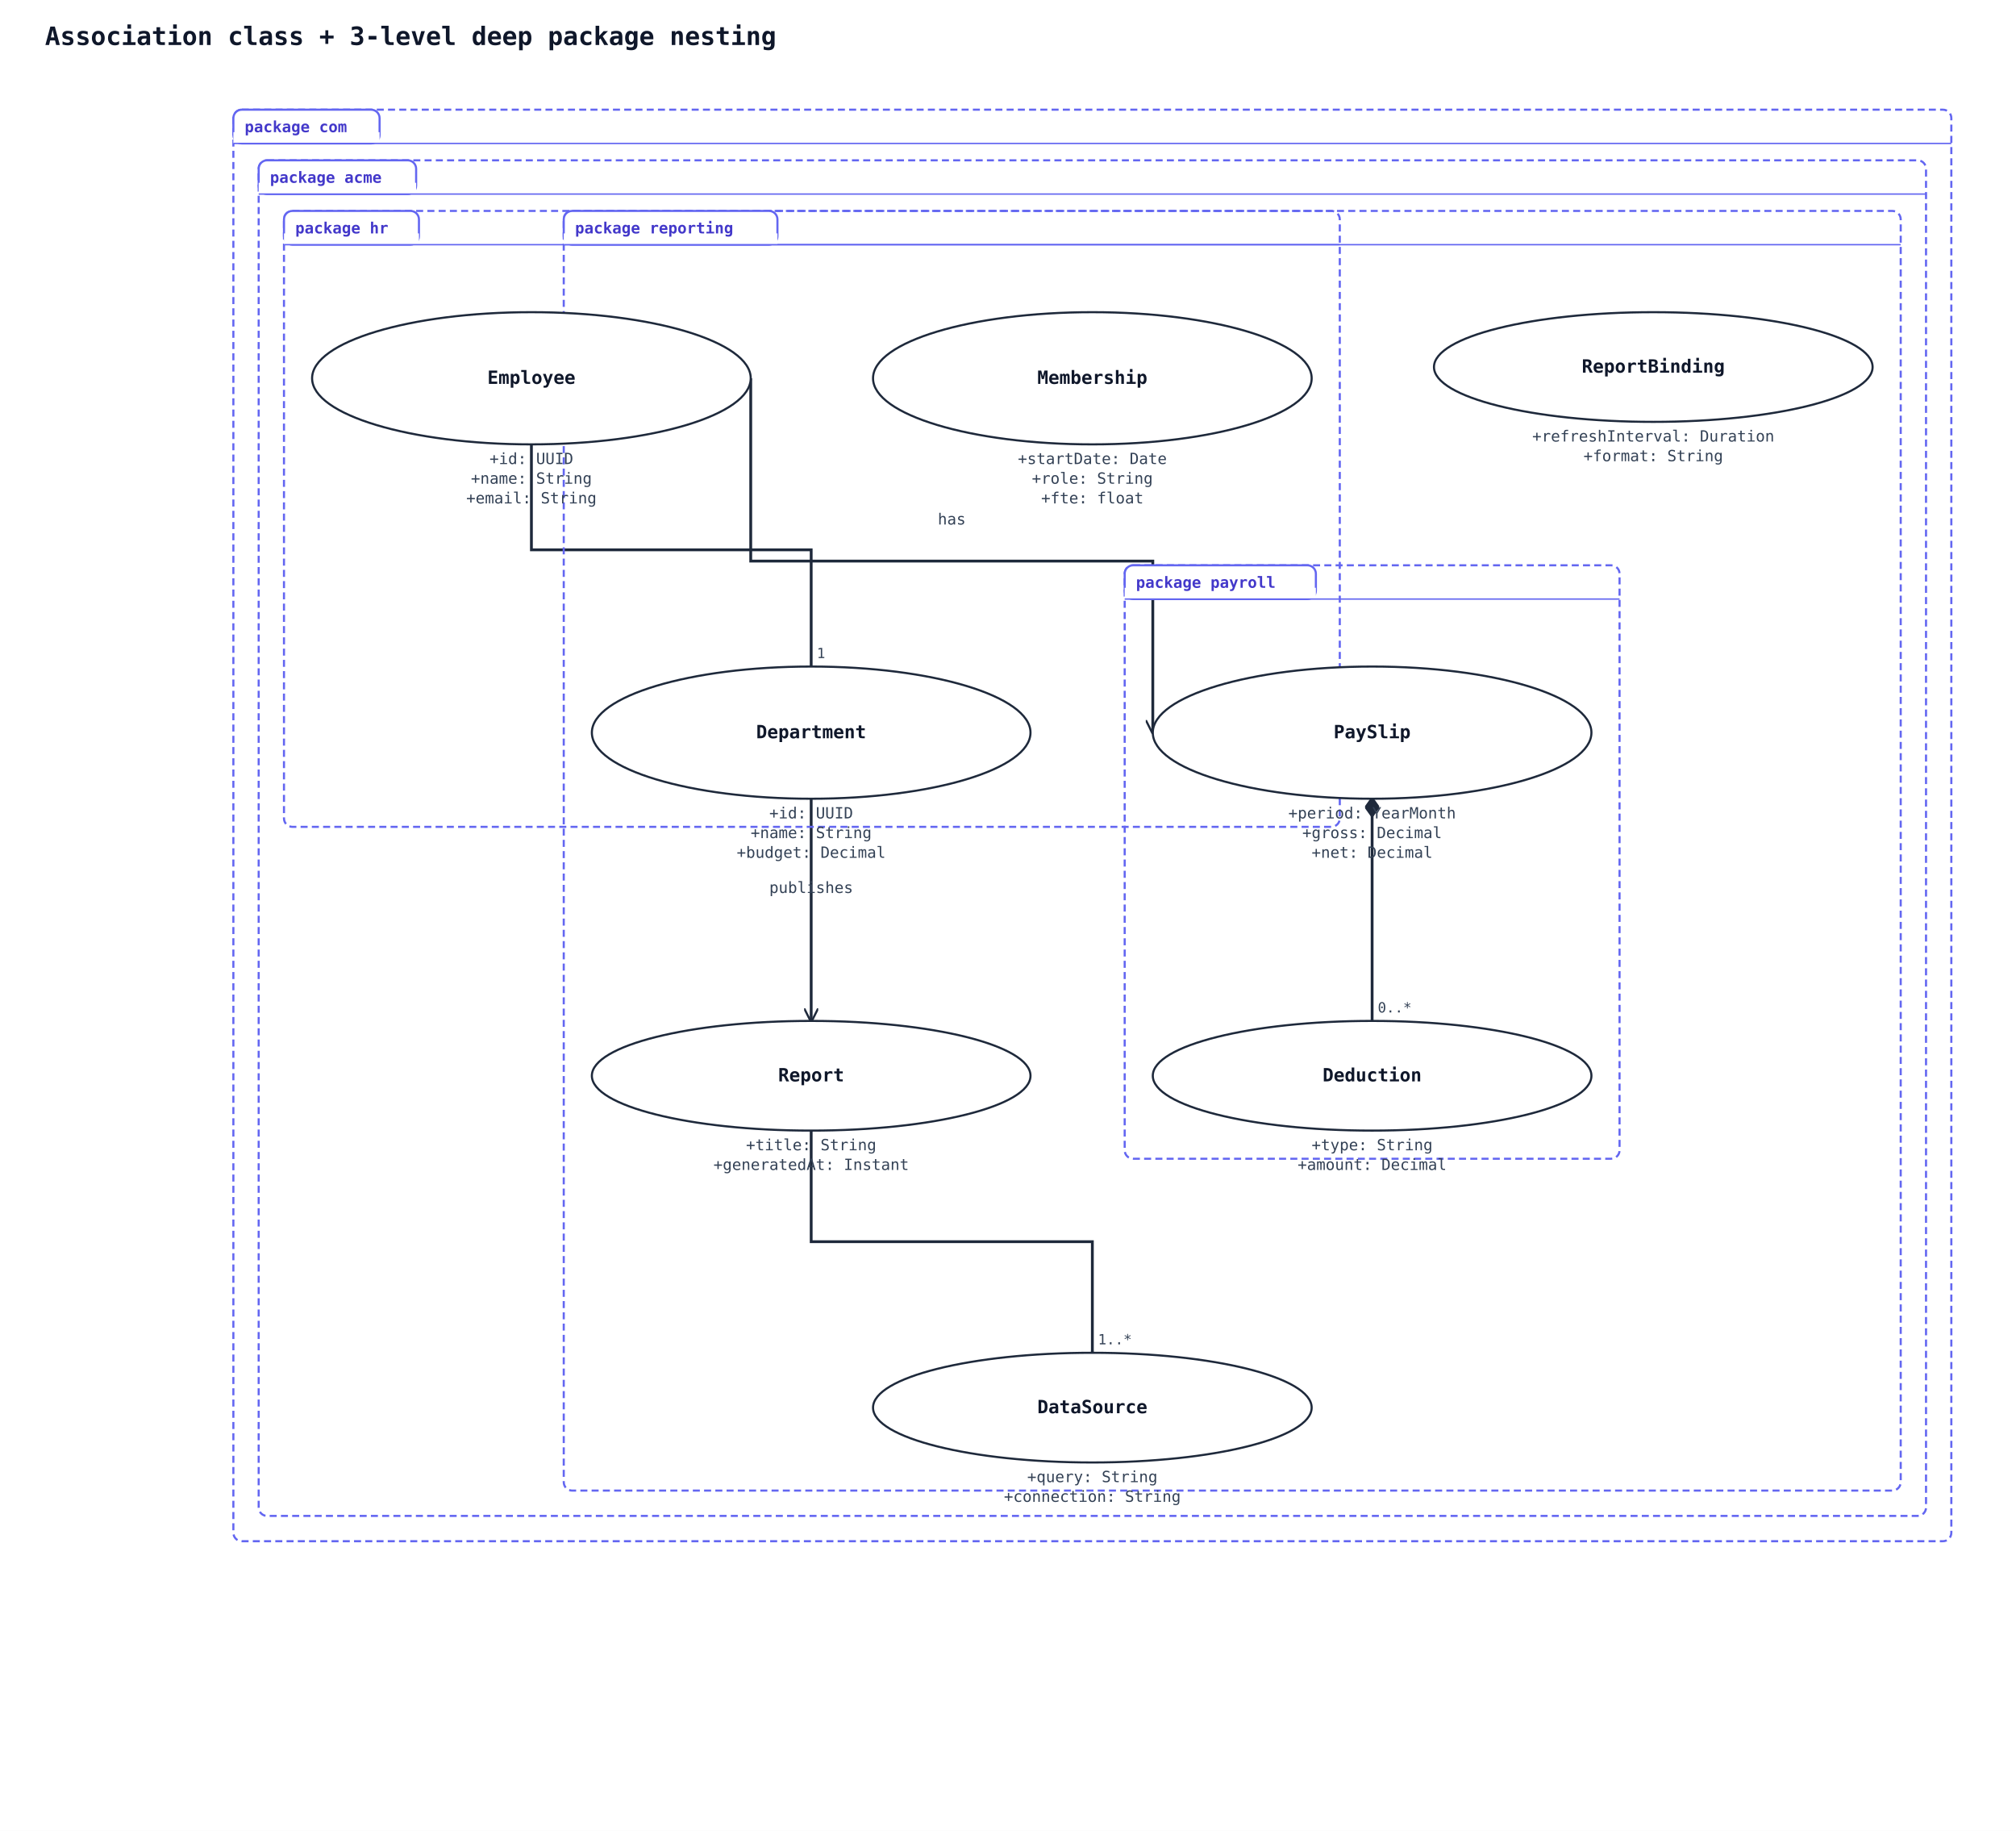
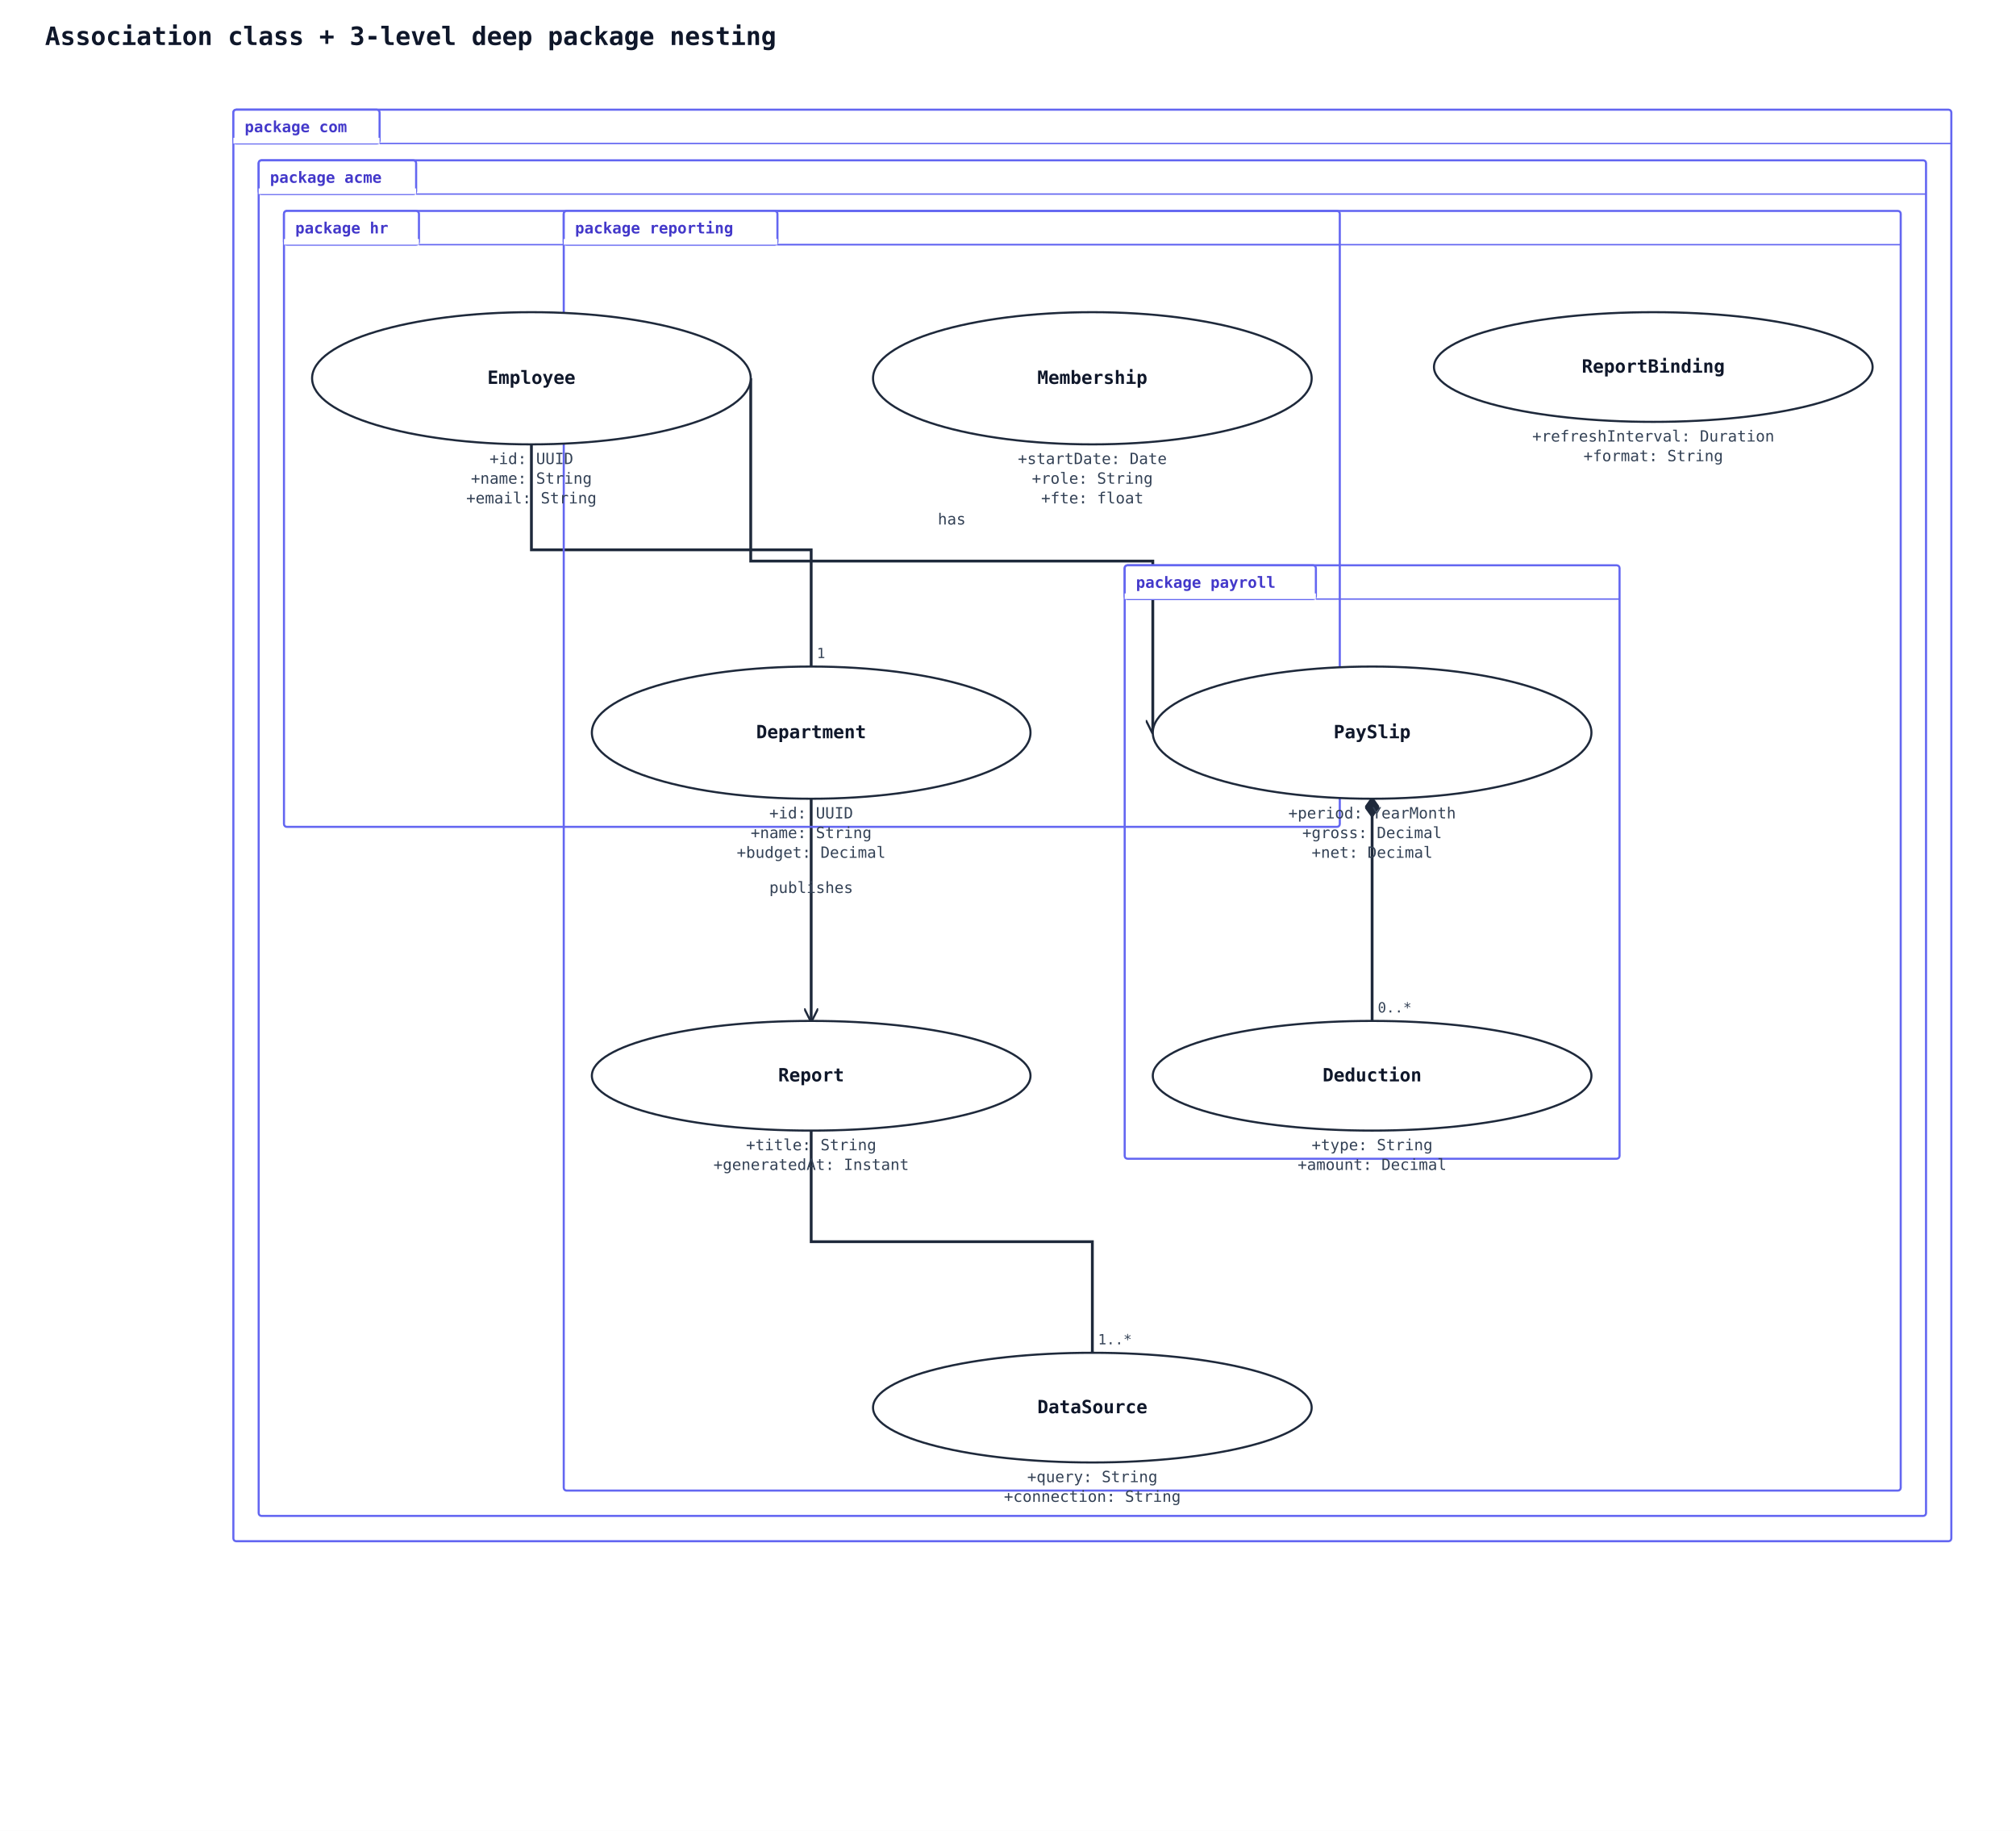
<svg xmlns="http://www.w3.org/2000/svg" width="1434" height="1302" viewBox="0 0 1434 1302">
  <rect width="100%" height="100%" fill="#ffffff" />
  <defs>
    <marker id="arrow-open" viewBox="0 0 10 10" refX="9" refY="5" markerWidth="10" markerHeight="10" markerUnits="userSpaceOnUse" orient="auto-start-reverse">
      <path d="M0,0 L10,5 L0,10" fill="none" stroke="#1e293b" stroke-width="1.5" />
    </marker>
    <marker id="arrow-triangle" viewBox="0 0 16 16" refX="15" refY="8" markerWidth="16" markerHeight="16" markerUnits="userSpaceOnUse" orient="auto-start-reverse">
      <polygon points="0,1 14,8 0,15" fill="#ffffff" stroke="#1e293b" stroke-width="1.5" fill-rule="nonzero" />
    </marker>
    <marker id="arrow-diamond-filled" viewBox="0 0 14 10" refX="13" refY="5" markerWidth="14" markerHeight="10" markerUnits="userSpaceOnUse" orient="auto-start-reverse">
      <path d="M0,5 L7,0 L14,5 L7,10 z" fill="#1e293b" stroke="#1e293b" stroke-width="1" />
    </marker>
    <marker id="arrow-diamond-open" viewBox="0 0 14 10" refX="13" refY="5" markerWidth="14" markerHeight="10" markerUnits="userSpaceOnUse" orient="auto-start-reverse">
      <path d="M0,5 L7,0 L14,5 L7,10 z" fill="#ffffff" stroke="#1e293b" stroke-width="1" />
    </marker>
  </defs>
  <text x="32" y="32" font-family="monospace" font-size="18" font-weight="600" fill="#0f172a">Association class + 3-level deep package nesting</text>
  <polyline class="uml-relation" data-uml-from="com::acme::hr::Employee" data-uml-to="com::acme::hr::Department" data-uml-arrow="--" points="378,316 378,391 577,391 577,474" fill="none" stroke="#1e293b" stroke-width="2" />
  <text x="374" y="310" text-anchor="end" font-family="monospace" font-size="10" fill="#334155">1..*</text>
  <text x="581" y="468" text-anchor="start" font-family="monospace" font-size="10" fill="#334155">1</text>
  <polyline class="uml-relation" data-uml-from="com::acme::payroll::PaySlip" data-uml-to="com::acme::payroll::Deduction" data-uml-arrow="*--" points="976,568 976,647 976,726" fill="none" stroke="#1e293b" stroke-width="2" marker-start="url(#arrow-diamond-filled)" />
  <text x="972" y="562" text-anchor="end" font-family="monospace" font-size="10" fill="#334155">1</text>
  <text x="980" y="720" text-anchor="start" font-family="monospace" font-size="10" fill="#334155">0..*</text>
  <polyline class="uml-relation" data-uml-from="com::acme::reporting::Report" data-uml-to="com::acme::reporting::DataSource" data-uml-arrow="--" points="577,804 577,883 777,883 777,962" fill="none" stroke="#1e293b" stroke-width="2" />
  <text x="573" y="798" text-anchor="end" font-family="monospace" font-size="10" fill="#334155">0..*</text>
  <text x="781" y="956" text-anchor="start" font-family="monospace" font-size="10" fill="#334155">1..*</text>
  <polyline class="uml-relation" data-uml-from="Employee" data-uml-to="PaySlip" data-uml-arrow="--&gt;" points="534,269 534,399 820,399 820,521" fill="none" stroke="#1e293b" stroke-width="2" marker-end="url(#arrow-open)" />
  <text x="677" y="373" text-anchor="middle" font-family="monospace" font-size="11" fill="#334155">has</text>
  <polyline class="uml-relation" data-uml-from="Department" data-uml-to="Report" data-uml-arrow="--&gt;" points="577,568 577,647 577,726" fill="none" stroke="#1e293b" stroke-width="2" marker-end="url(#arrow-open)" />
  <text x="577" y="635" text-anchor="middle" font-family="monospace" font-size="11" fill="#334155">publishes</text>
-   <rect class="uml-group-frame" data-uml-group="com" x="166" y="78" width="1222" height="1018" rx="6" ry="6" fill="none" stroke="#6366f1" stroke-width="1.5" stroke-dasharray="5 3" />
-   <rect x="166" y="78" width="104" height="24" rx="6" ry="6" fill="#ffffff" stroke="#6366f1" stroke-width="1.5" />
-   <rect x="166" y="94" width="104" height="8" fill="#ffffff" stroke="none" />
+   <rect class="uml-group-frame" data-uml-group="com" x="166" y="78" width="1222" height="1018" rx="2" ry="2" fill="none" stroke="#6366f1" stroke-width="1.5" />
+   <rect x="166" y="78" width="104" height="24" rx="2" ry="2" fill="#ffffff" stroke="#6366f1" stroke-width="1.5" />
+   <rect x="166" y="98" width="104" height="4" fill="#ffffff" stroke="none" />
  <text x="174" y="94" font-family="monospace" font-size="11" font-weight="600" fill="#4338ca">package com</text>
-   <line x1="166" y1="102" x2="1388" y2="102" stroke="#6366f1" stroke-width="1" />
-   <rect class="uml-group-frame" data-uml-group="com::acme" x="184" y="114" width="1186" height="964" rx="6" ry="6" fill="none" stroke="#6366f1" stroke-width="1.5" stroke-dasharray="5 3" />
-   <rect x="184" y="114" width="112" height="24" rx="6" ry="6" fill="#ffffff" stroke="#6366f1" stroke-width="1.5" />
-   <rect x="184" y="130" width="112" height="8" fill="#ffffff" stroke="none" />
+   <line x1="270" y1="102" x2="1388" y2="102" stroke="#6366f1" stroke-width="1" />
+   <rect class="uml-group-frame" data-uml-group="com::acme" x="184" y="114" width="1186" height="964" rx="2" ry="2" fill="none" stroke="#6366f1" stroke-width="1.5" />
+   <rect x="184" y="114" width="112" height="24" rx="2" ry="2" fill="#ffffff" stroke="#6366f1" stroke-width="1.5" />
+   <rect x="184" y="134" width="112" height="4" fill="#ffffff" stroke="none" />
  <text x="192" y="130" font-family="monospace" font-size="11" font-weight="600" fill="#4338ca">package acme</text>
-   <line x1="184" y1="138" x2="1370" y2="138" stroke="#6366f1" stroke-width="1" />
-   <rect class="uml-group-frame" data-uml-group="com::acme::hr" x="202" y="150" width="751" height="438" rx="6" ry="6" fill="none" stroke="#6366f1" stroke-width="1.5" stroke-dasharray="5 3" />
-   <rect x="202" y="150" width="96" height="24" rx="6" ry="6" fill="#ffffff" stroke="#6366f1" stroke-width="1.5" />
-   <rect x="202" y="166" width="96" height="8" fill="#ffffff" stroke="none" />
+   <line x1="296" y1="138" x2="1370" y2="138" stroke="#6366f1" stroke-width="1" />
+   <rect class="uml-group-frame" data-uml-group="com::acme::hr" x="202" y="150" width="751" height="438" rx="2" ry="2" fill="none" stroke="#6366f1" stroke-width="1.5" />
+   <rect x="202" y="150" width="96" height="24" rx="2" ry="2" fill="#ffffff" stroke="#6366f1" stroke-width="1.5" />
+   <rect x="202" y="170" width="96" height="4" fill="#ffffff" stroke="none" />
  <text x="210" y="166" font-family="monospace" font-size="11" font-weight="600" fill="#4338ca">package hr</text>
-   <line x1="202" y1="174" x2="953" y2="174" stroke="#6366f1" stroke-width="1" />
-   <rect class="uml-group-frame" data-uml-group="com::acme::payroll" x="800" y="402" width="352" height="422" rx="6" ry="6" fill="none" stroke="#6366f1" stroke-width="1.5" stroke-dasharray="5 3" />
-   <rect x="800" y="402" width="136" height="24" rx="6" ry="6" fill="#ffffff" stroke="#6366f1" stroke-width="1.5" />
-   <rect x="800" y="418" width="136" height="8" fill="#ffffff" stroke="none" />
+   <line x1="298" y1="174" x2="953" y2="174" stroke="#6366f1" stroke-width="1" />
+   <rect class="uml-group-frame" data-uml-group="com::acme::payroll" x="800" y="402" width="352" height="422" rx="2" ry="2" fill="none" stroke="#6366f1" stroke-width="1.5" />
+   <rect x="800" y="402" width="136" height="24" rx="2" ry="2" fill="#ffffff" stroke="#6366f1" stroke-width="1.5" />
+   <rect x="800" y="422" width="136" height="4" fill="#ffffff" stroke="none" />
  <text x="808" y="418" font-family="monospace" font-size="11" font-weight="600" fill="#4338ca">package payroll</text>
-   <line x1="800" y1="426" x2="1152" y2="426" stroke="#6366f1" stroke-width="1" />
-   <rect class="uml-group-frame" data-uml-group="com::acme::reporting" x="401" y="150" width="951" height="910" rx="6" ry="6" fill="none" stroke="#6366f1" stroke-width="1.5" stroke-dasharray="5 3" />
-   <rect x="401" y="150" width="152" height="24" rx="6" ry="6" fill="#ffffff" stroke="#6366f1" stroke-width="1.5" />
-   <rect x="401" y="166" width="152" height="8" fill="#ffffff" stroke="none" />
+   <line x1="936" y1="426" x2="1152" y2="426" stroke="#6366f1" stroke-width="1" />
+   <rect class="uml-group-frame" data-uml-group="com::acme::reporting" x="401" y="150" width="951" height="910" rx="2" ry="2" fill="none" stroke="#6366f1" stroke-width="1.5" />
+   <rect x="401" y="150" width="152" height="24" rx="2" ry="2" fill="#ffffff" stroke="#6366f1" stroke-width="1.5" />
+   <rect x="401" y="170" width="152" height="4" fill="#ffffff" stroke="none" />
  <text x="409" y="166" font-family="monospace" font-size="11" font-weight="600" fill="#4338ca">package reporting</text>
-   <line x1="401" y1="174" x2="1352" y2="174" stroke="#6366f1" stroke-width="1" />
+   <line x1="553" y1="174" x2="1352" y2="174" stroke="#6366f1" stroke-width="1" />
  <ellipse cx="378" cy="269" rx="156" ry="47" fill="#ffffff" stroke="#1e293b" stroke-width="1.5" />
  <text x="378" y="273" text-anchor="middle" font-family="monospace" font-size="13" font-weight="600" fill="#0f172a">Employee</text>
  <text x="378" y="330" text-anchor="middle" font-family="monospace" font-size="11" fill="#334155">+id: UUID</text>
  <text x="378" y="344" text-anchor="middle" font-family="monospace" font-size="11" fill="#334155">+name: String</text>
  <text x="378" y="358" text-anchor="middle" font-family="monospace" font-size="11" fill="#334155">+email: String</text>
  <ellipse cx="577" cy="521" rx="156" ry="47" fill="#ffffff" stroke="#1e293b" stroke-width="1.5" />
  <text x="577" y="525" text-anchor="middle" font-family="monospace" font-size="13" font-weight="600" fill="#0f172a">Department</text>
  <text x="577" y="582" text-anchor="middle" font-family="monospace" font-size="11" fill="#334155">+id: UUID</text>
  <text x="577" y="596" text-anchor="middle" font-family="monospace" font-size="11" fill="#334155">+name: String</text>
  <text x="577" y="610" text-anchor="middle" font-family="monospace" font-size="11" fill="#334155">+budget: Decimal</text>
  <ellipse cx="777" cy="269" rx="156" ry="47" fill="#ffffff" stroke="#1e293b" stroke-width="1.5" />
  <text x="777" y="273" text-anchor="middle" font-family="monospace" font-size="13" font-weight="600" fill="#0f172a">Membership</text>
  <text x="777" y="330" text-anchor="middle" font-family="monospace" font-size="11" fill="#334155">+startDate: Date</text>
  <text x="777" y="344" text-anchor="middle" font-family="monospace" font-size="11" fill="#334155">+role: String</text>
  <text x="777" y="358" text-anchor="middle" font-family="monospace" font-size="11" fill="#334155">+fte: float</text>
  <ellipse cx="976" cy="521" rx="156" ry="47" fill="#ffffff" stroke="#1e293b" stroke-width="1.5" />
  <text x="976" y="525" text-anchor="middle" font-family="monospace" font-size="13" font-weight="600" fill="#0f172a">PaySlip</text>
  <text x="976" y="582" text-anchor="middle" font-family="monospace" font-size="11" fill="#334155">+period: YearMonth</text>
  <text x="976" y="596" text-anchor="middle" font-family="monospace" font-size="11" fill="#334155">+gross: Decimal</text>
  <text x="976" y="610" text-anchor="middle" font-family="monospace" font-size="11" fill="#334155">+net: Decimal</text>
  <ellipse cx="976" cy="765" rx="156" ry="39" fill="#ffffff" stroke="#1e293b" stroke-width="1.5" />
  <text x="976" y="769" text-anchor="middle" font-family="monospace" font-size="13" font-weight="600" fill="#0f172a">Deduction</text>
  <text x="976" y="818" text-anchor="middle" font-family="monospace" font-size="11" fill="#334155">+type: String</text>
  <text x="976" y="832" text-anchor="middle" font-family="monospace" font-size="11" fill="#334155">+amount: Decimal</text>
  <ellipse cx="577" cy="765" rx="156" ry="39" fill="#ffffff" stroke="#1e293b" stroke-width="1.5" />
  <text x="577" y="769" text-anchor="middle" font-family="monospace" font-size="13" font-weight="600" fill="#0f172a">Report</text>
  <text x="577" y="818" text-anchor="middle" font-family="monospace" font-size="11" fill="#334155">+title: String</text>
  <text x="577" y="832" text-anchor="middle" font-family="monospace" font-size="11" fill="#334155">+generatedAt: Instant</text>
  <ellipse cx="777" cy="1001" rx="156" ry="39" fill="#ffffff" stroke="#1e293b" stroke-width="1.5" />
  <text x="777" y="1005" text-anchor="middle" font-family="monospace" font-size="13" font-weight="600" fill="#0f172a">DataSource</text>
  <text x="777" y="1054" text-anchor="middle" font-family="monospace" font-size="11" fill="#334155">+query: String</text>
  <text x="777" y="1068" text-anchor="middle" font-family="monospace" font-size="11" fill="#334155">+connection: String</text>
  <ellipse cx="1176" cy="261" rx="156" ry="39" fill="#ffffff" stroke="#1e293b" stroke-width="1.5" />
  <text x="1176" y="265" text-anchor="middle" font-family="monospace" font-size="13" font-weight="600" fill="#0f172a">ReportBinding</text>
  <text x="1176" y="314" text-anchor="middle" font-family="monospace" font-size="11" fill="#334155">+refreshInterval: Duration</text>
  <text x="1176" y="328" text-anchor="middle" font-family="monospace" font-size="11" fill="#334155">+format: String</text>
</svg>
